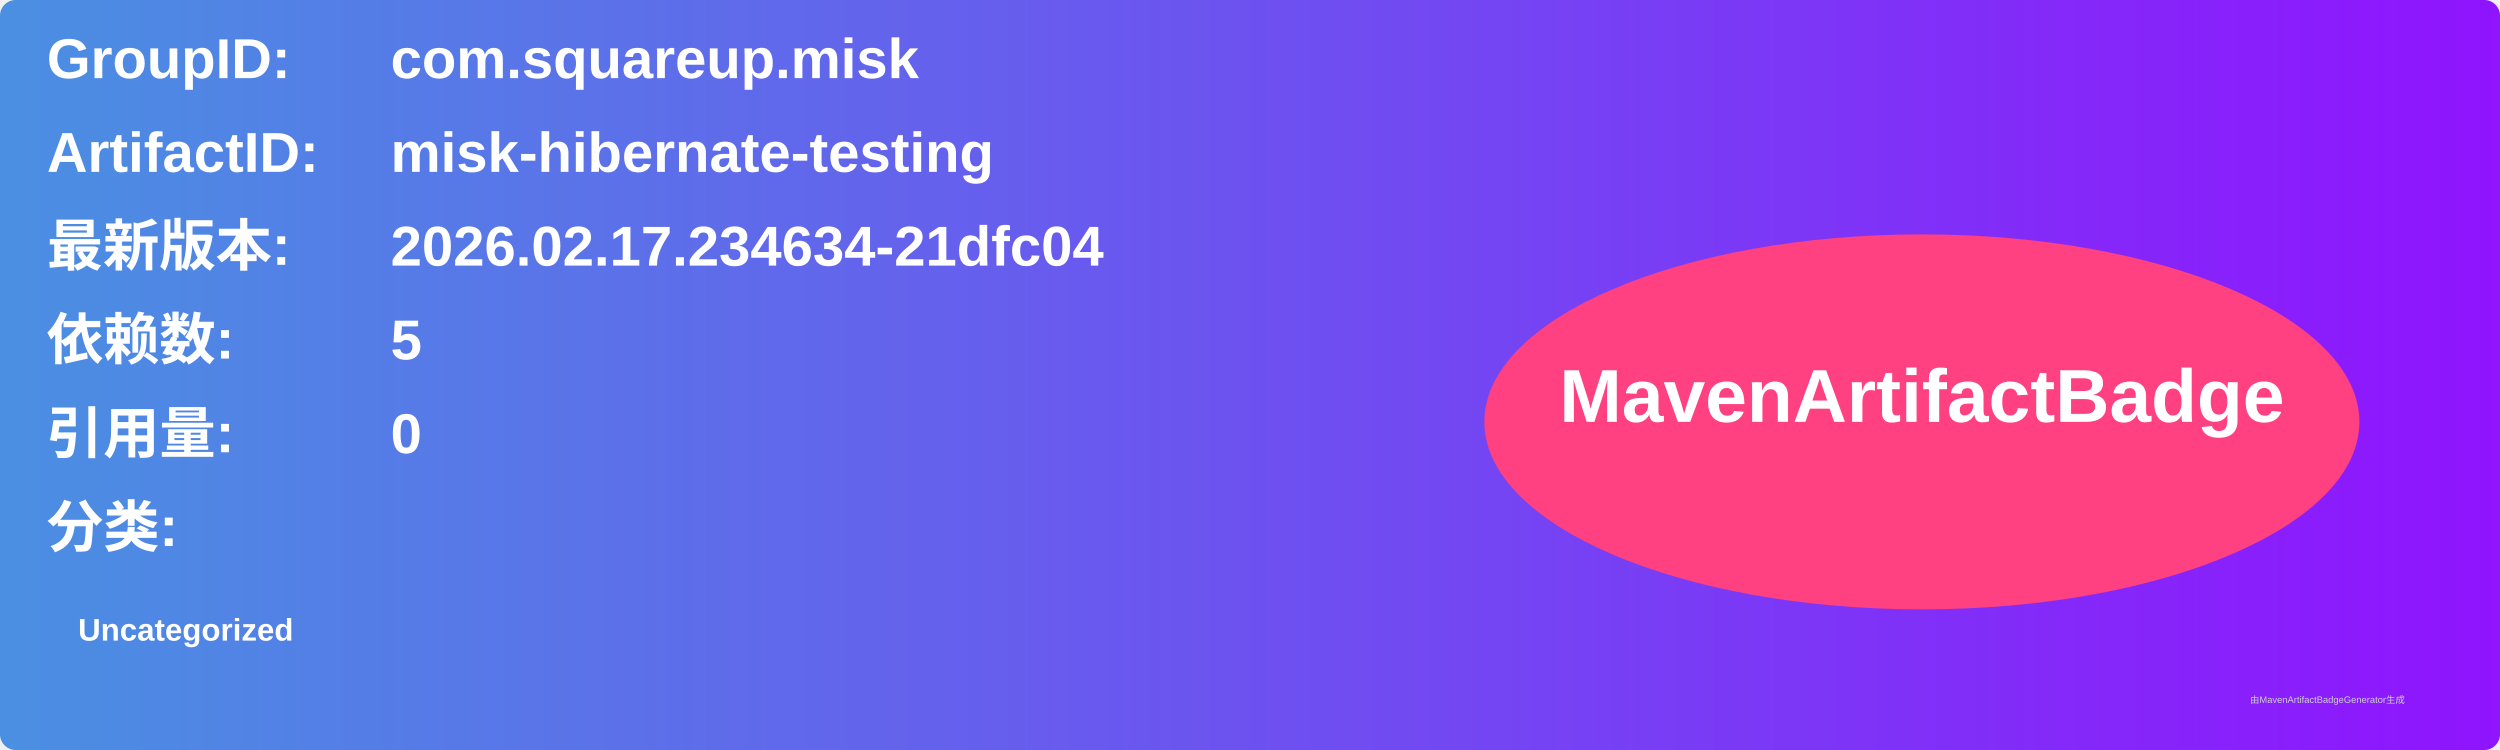
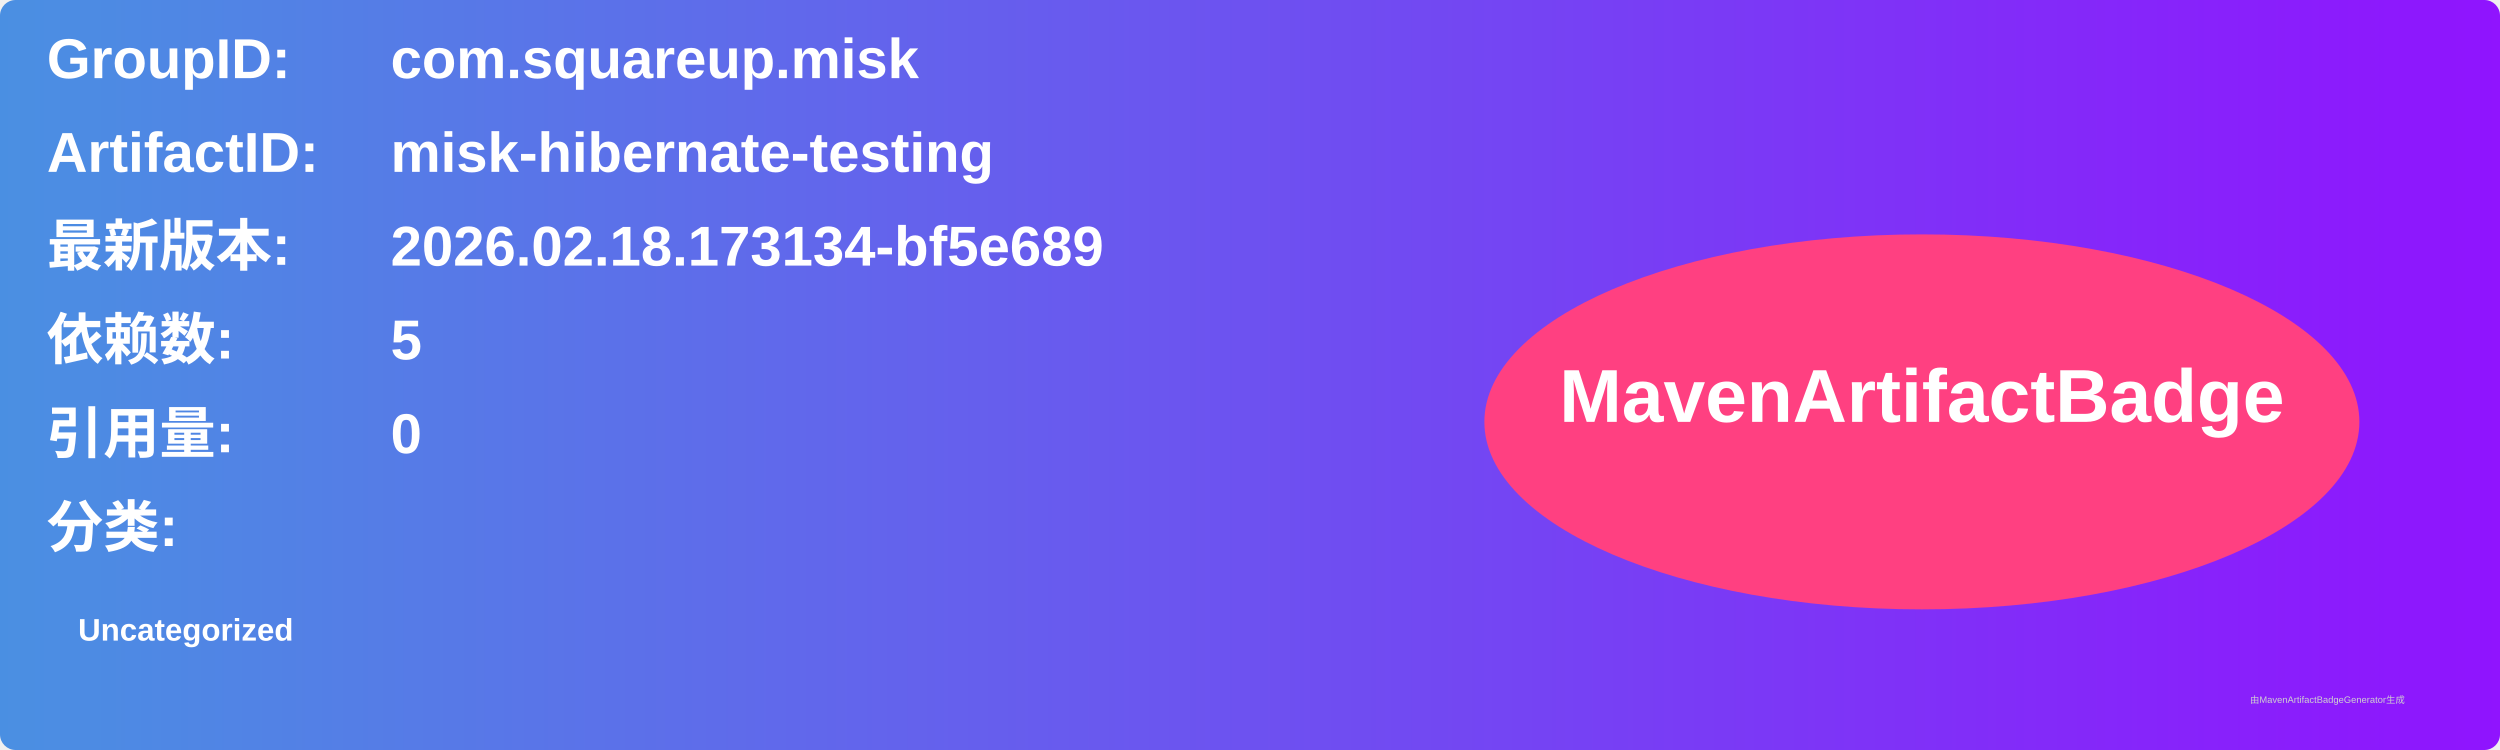
<svg xmlns="http://www.w3.org/2000/svg" width="800" height="240" viewBox="0 0 800 240">
  <linearGradient id="grad" x1="0%" y1="0%" x2="100%" y2="0%">
    <stop offset="0%" stop-color="#4a90e2" />
    <stop offset="100%" stop-color="#9013fe" />
  </linearGradient>
  <rect width="100%" height="100%" rx="5" ry="5" fill="url(#grad)" />
  <g transform="translate(15, 15)">
    <text x="0" y="10" font-family="Arial" font-size="18" fill="white" font-weight="bold" width="260">GroupID:</text>
    <text x="110" y="10" font-family="Arial" font-size="18" fill="white" font-weight="bold" width="460">com.squareup.misk</text>
    <text x="0" y="40" font-family="Arial" font-size="18" fill="white" font-weight="bold" width="260">ArtifactID:</text>
    <text x="110" y="40" font-family="Arial" font-size="18" fill="white" font-weight="bold" width="460">misk-hibernate-testing</text>
    <text x="0" y="70" font-family="Arial" font-size="18" fill="white" font-weight="bold">最新版本:</text>
    <text x="110" y="70" font-family="Arial" font-size="18" fill="white" font-weight="bold">
-       <tspan font-weight="bold">2026.02.17.234634-21dfc04</tspan>
+       <tspan font-weight="bold">2026.02.18.173134-bf5e689</tspan>
    </text>
    <text x="0" y="100" font-family="Arial" font-size="18" fill="white" font-weight="bold">依赖数: </text>
    <text x="110" y="100" font-family="Arial" font-size="18" fill="white">
      <tspan font-weight="bold">5</tspan>
    </text>
    <text x="0" y="130" font-family="Arial" font-size="18" fill="white" font-weight="bold">引用量: </text>
    <text x="110" y="130" font-family="Arial" font-size="18" fill="white">
      <tspan font-weight="bold">0</tspan>
    </text>
    <text x="0" y="160" font-family="Arial" font-size="18" fill="white" font-weight="bold">分类:</text>
    <text x="10" y="190" font-family="Arial" font-size="10" fill="white">
      <tspan font-weight="bold">Uncategorized</tspan>
    </text>
    <ellipse cx="600" cy="120" rx="140" ry="60" fill="#ff4081" />
    <text x="600" y="120" text-anchor="middle" font-family="Arial" font-size="24" fill="white" font-weight="bold">MavenArtifactBadge</text>
  </g>
  <text x="720" y="225" font-family="Arial" font-size="3" fill="#d0d0d0">由MavenArtifactBadgeGenerator生成</text>
</svg>
